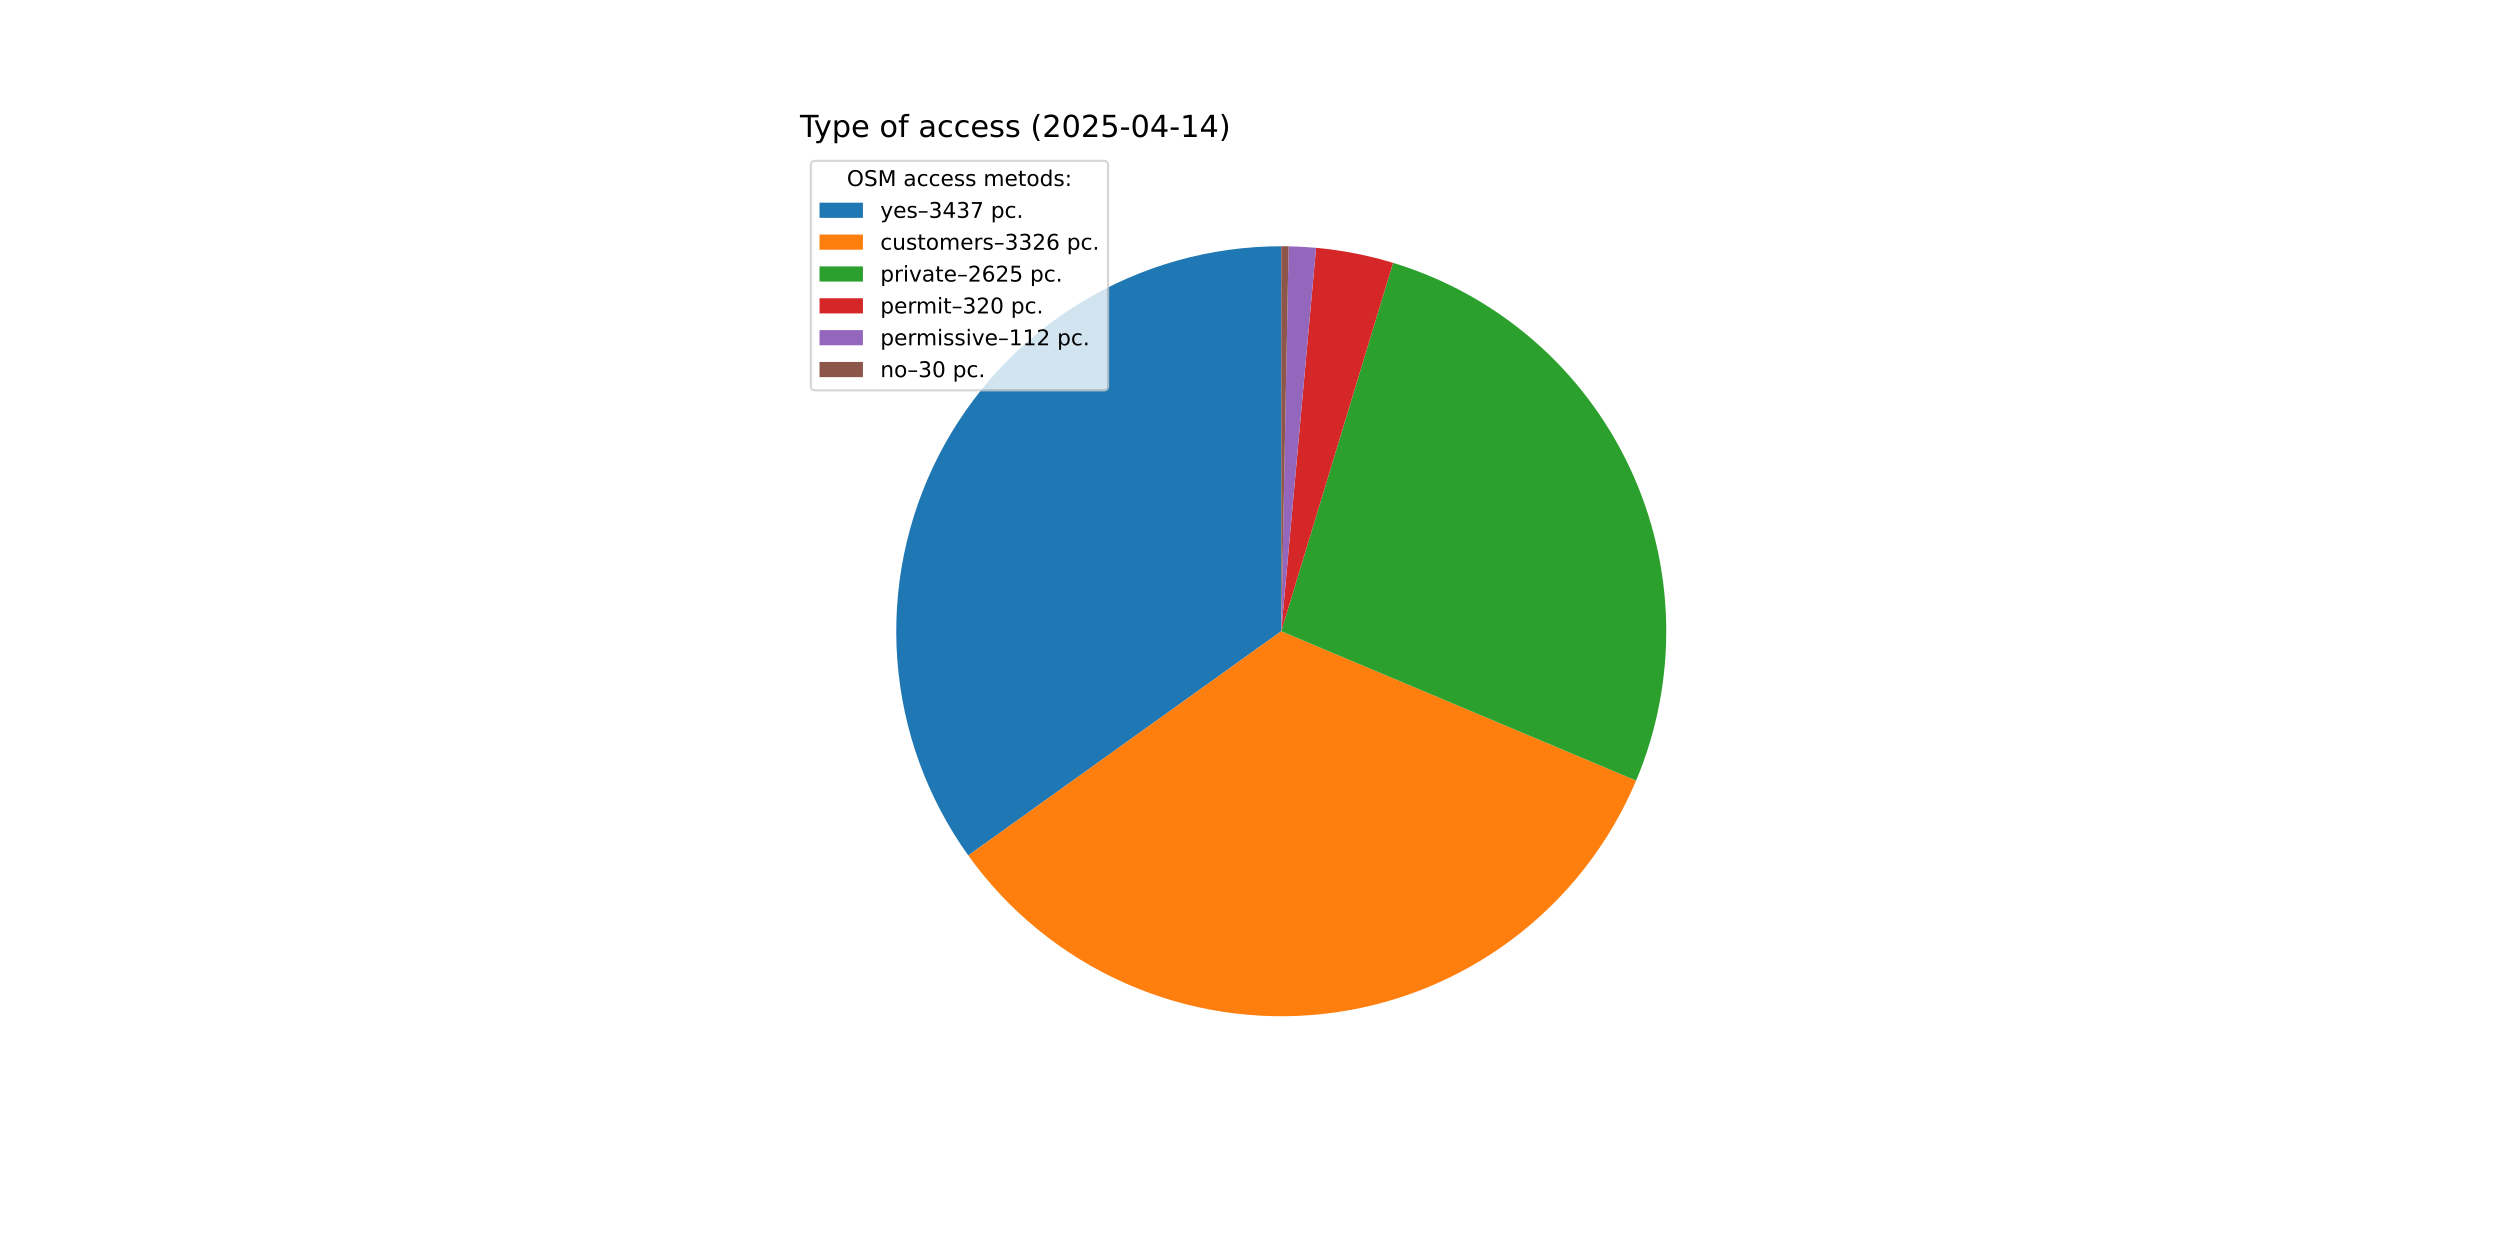
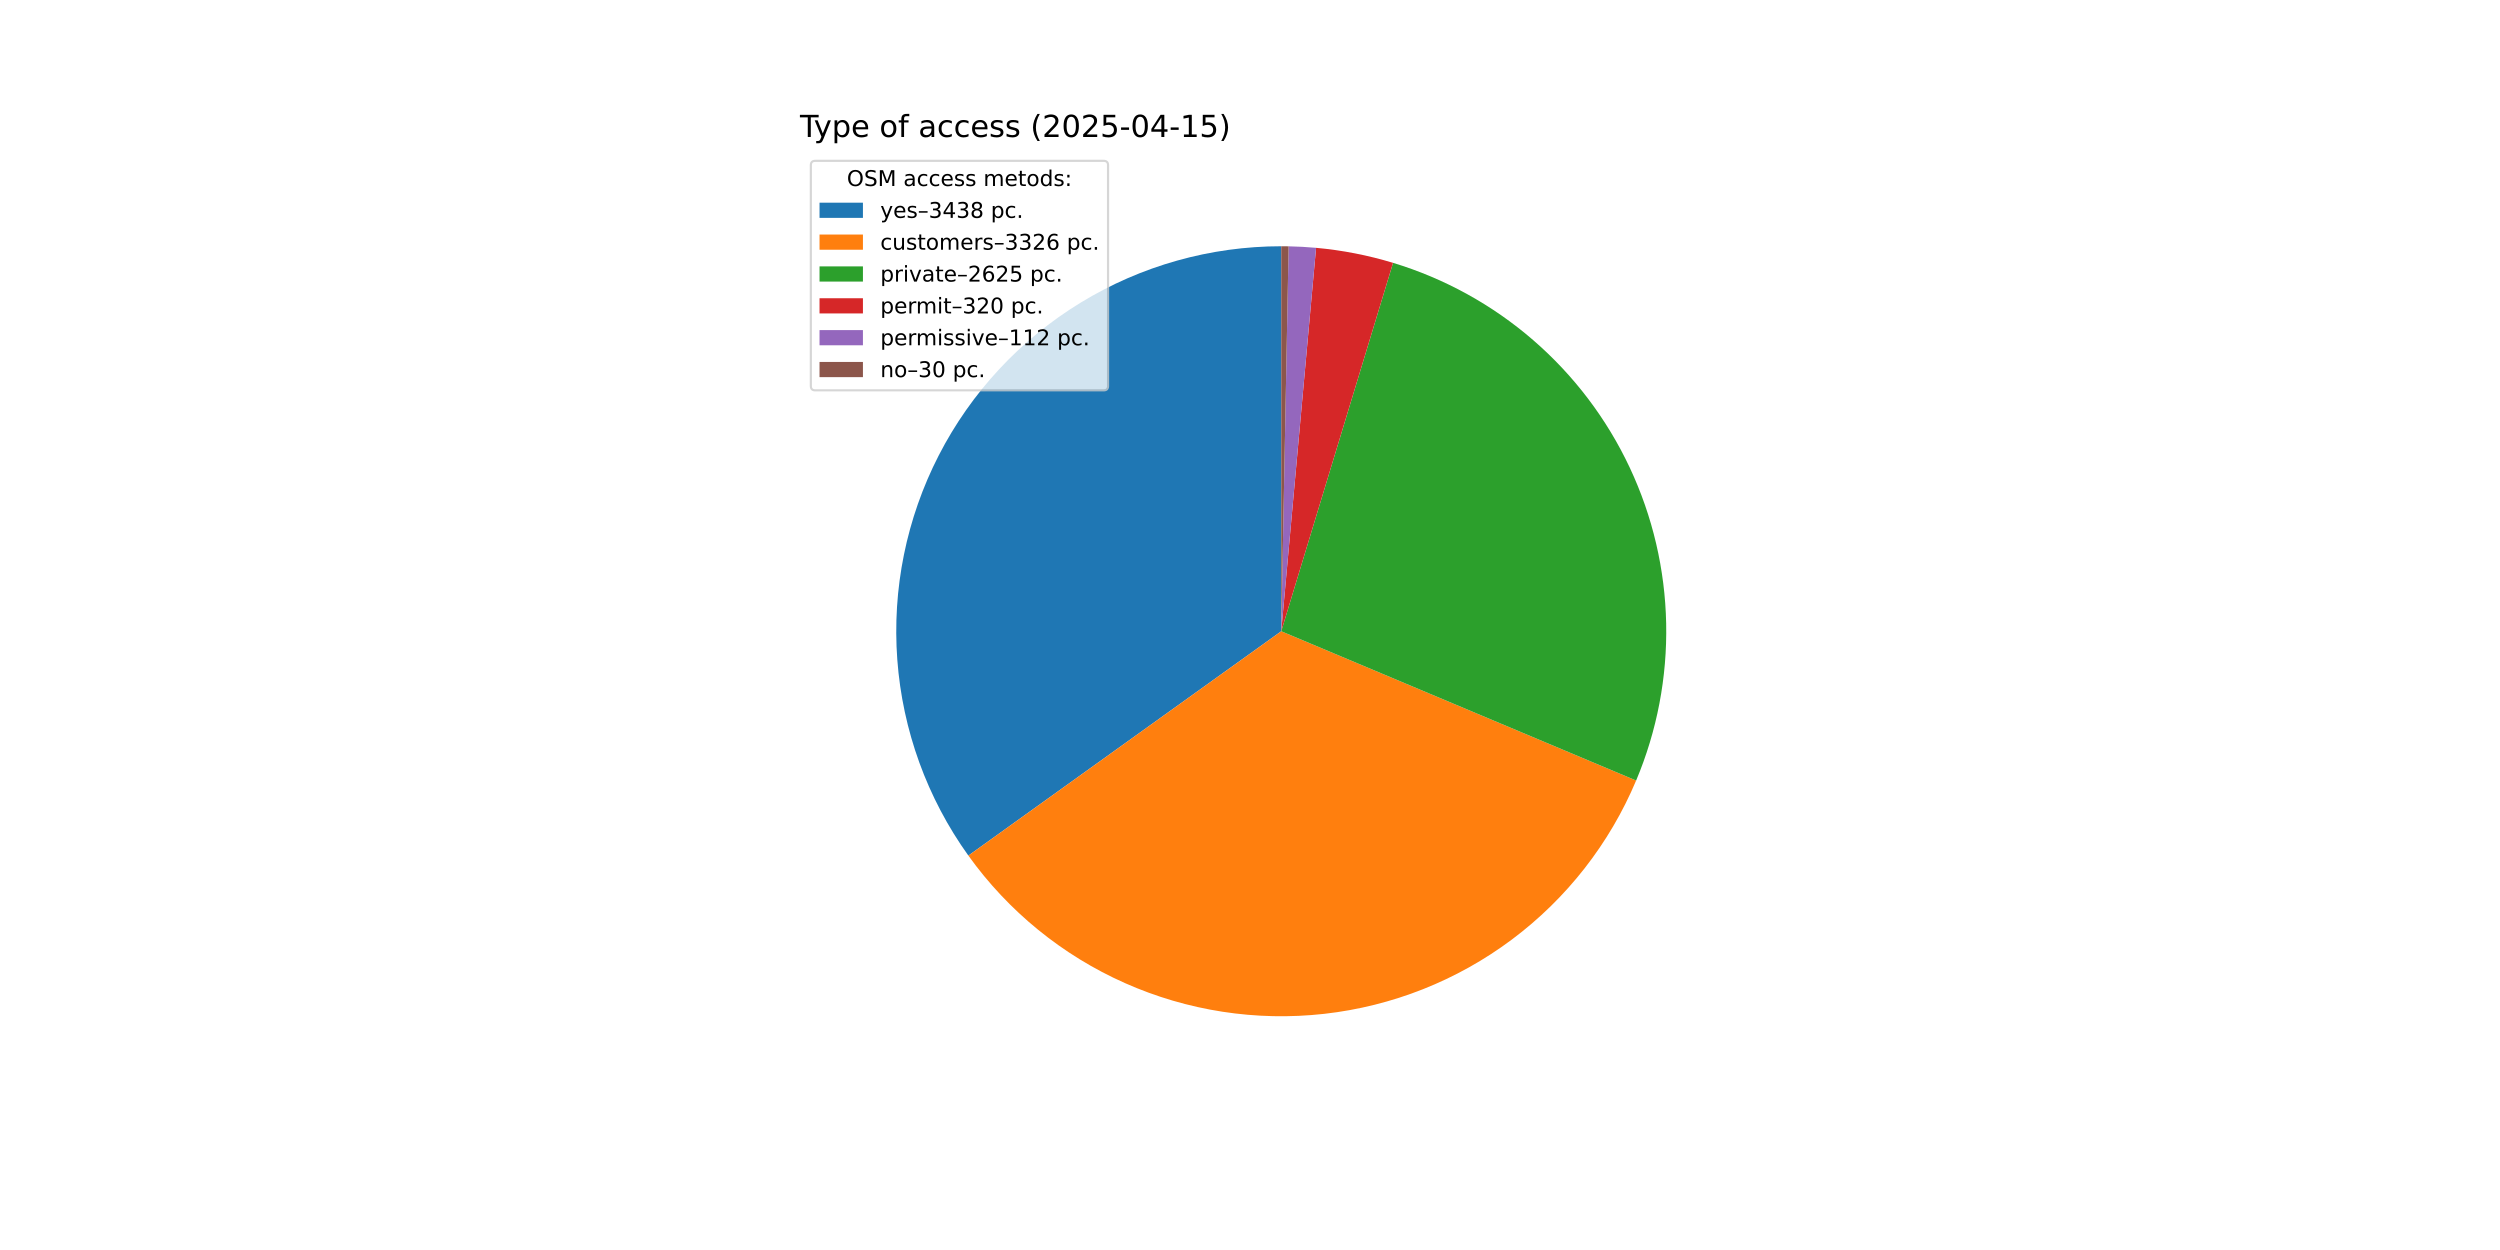
<svg xmlns="http://www.w3.org/2000/svg" xmlns:xlink="http://www.w3.org/1999/xlink" width="1152pt" height="576pt" viewBox="0 0 1152 576" version="1.1">
  <defs>
    <style type="text/css">*{stroke-linejoin: round; stroke-linecap: butt}</style>
  </defs>
  <g id="figure_1">
    <g id="patch_1">
      <path d="M 0 576  L 1152 576  L 1152 0  L 0 0  z " style="fill: #ffffff" />
    </g>
    <g id="axes_1">
      <g id="patch_2">
-         <path d="M 590.4 113.472  C 557.786 113.472 525.795 122.466 497.958 139.46  C 470.121 156.454 447.503 180.8 432.599 209.81  C 417.695 238.819 411.076 271.385 413.471 303.911  C 415.867 336.437 427.186 367.681 446.179 394.194  L 590.4 290.88  z " style="fill: #1f77b4" />
+         <path d="M 590.4 113.472  C 557.78 113.472 525.782 122.469 497.942 139.469  C 470.102 156.47 447.483 180.824 432.582 209.842  C 417.682 238.861 411.069 271.434 413.475 303.966  C 415.881 336.497 427.214 367.744 446.222 394.254  L 590.4 290.88  z " style="fill: #1f77b4" />
      </g>
      <g id="patch_3">
-         <path d="M 446.179 394.194  C 464.551 419.841 489.436 440.129 518.259 452.958  C 547.081 465.787 578.811 470.698 610.163 467.184  C 641.515 463.669 671.37 451.855 696.636 432.962  C 721.903 414.07 741.679 388.776 753.917 359.698  L 590.4 290.88  z " style="fill: #ff7f0e" />
+         <path d="M 446.222 394.254  C 464.603 419.891 489.493 440.167 518.317 452.984  C 547.142 465.801 578.869 470.701 610.217 467.178  C 641.565 463.654 671.413 451.832 696.672 432.936  C 721.932 414.039 741.7 388.743 753.93 359.665  L 590.4 290.88  z " style="fill: #ff7f0e" />
      </g>
      <g id="patch_4">
-         <path d="M 753.917 359.698  C 763.554 336.798 768.275 312.127 767.772 287.287  C 767.268 262.447 761.553 237.988 750.996 215.497  C 740.439 193.006 725.274 172.982 706.486 156.725  C 687.698 140.468 665.703 128.337 641.929 121.12  L 590.4 290.88  z " style="fill: #2ca02c" />
+         <path d="M 753.93 359.665  C 763.562 336.766 768.278 312.097 767.771 287.259  C 767.264 262.422 761.546 237.966 750.987 215.479  C 740.429 192.991 725.264 172.971 706.477 156.717  C 687.689 140.462 665.696 128.334 641.924 121.119  L 590.4 290.88  z " style="fill: #2ca02c" />
      </g>
      <g id="patch_5">
-         <path d="M 641.929 121.12  C 636.153 119.367 630.29 117.909 624.365 116.754  C 618.44 115.598 612.46 114.745 606.448 114.199  L 590.4 290.88  z " style="fill: #d62728" />
+         <path d="M 641.924 121.119  C 636.148 119.366 630.286 117.909 624.362 116.753  C 618.437 115.598 612.458 114.745 606.446 114.199  L 590.4 290.88  z " style="fill: #d62728" />
      </g>
      <g id="patch_6">
-         <path d="M 606.448 114.199  C 604.344 114.008 602.237 113.855 600.127 113.739  C 598.018 113.623 595.907 113.545 593.795 113.504  L 590.4 290.88  z " style="fill: #9467bd" />
+         <path d="M 606.446 114.199  C 604.342 114.008 602.236 113.855 600.126 113.739  C 598.017 113.623 595.906 113.545 593.794 113.504  L 590.4 290.88  z " style="fill: #9467bd" />
      </g>
      <g id="patch_7">
-         <path d="M 593.795 113.504  C 593.229 113.494 592.663 113.486 592.097 113.48  C 591.532 113.475 590.966 113.472 590.4 113.472  L 590.4 290.88  z " style="fill: #8c564b" />
+         <path d="M 593.794 113.504  C 593.229 113.494 592.663 113.486 592.097 113.48  C 591.532 113.475 590.966 113.472 590.4 113.472  L 590.4 290.88  z " style="fill: #8c564b" />
      </g>
      <g id="matplotlib.axis_1" />
      <g id="matplotlib.axis_2" />
      <g id="text_1">
        <g transform="translate(368.64 63.12) scale(0.14 -0.14)">
          <defs>
            <path id="DejaVuSans-54" d="M -19 4666  L 3928 4666  L 3928 4134  L 2272 4134  L 2272 0  L 1638 0  L 1638 4134  L -19 4134  L -19 4666  z " transform="scale(0.015625)" />
            <path id="DejaVuSans-79" d="M 2059 -325  Q 1816 -950 1584 -1140  Q 1353 -1331 966 -1331  L 506 -1331  L 506 -850  L 844 -850  Q 1081 -850 1212 -737  Q 1344 -625 1503 -206  L 1606 56  L 191 3500  L 800 3500  L 1894 763  L 2988 3500  L 3597 3500  L 2059 -325  z " transform="scale(0.015625)" />
            <path id="DejaVuSans-70" d="M 1159 525  L 1159 -1331  L 581 -1331  L 581 3500  L 1159 3500  L 1159 2969  Q 1341 3281 1617 3432  Q 1894 3584 2278 3584  Q 2916 3584 3314 3078  Q 3713 2572 3713 1747  Q 3713 922 3314 415  Q 2916 -91 2278 -91  Q 1894 -91 1617 61  Q 1341 213 1159 525  z M 3116 1747  Q 3116 2381 2855 2742  Q 2594 3103 2138 3103  Q 1681 3103 1420 2742  Q 1159 2381 1159 1747  Q 1159 1113 1420 752  Q 1681 391 2138 391  Q 2594 391 2855 752  Q 3116 1113 3116 1747  z " transform="scale(0.015625)" />
            <path id="DejaVuSans-65" d="M 3597 1894  L 3597 1613  L 953 1613  Q 991 1019 1311 708  Q 1631 397 2203 397  Q 2534 397 2845 478  Q 3156 559 3463 722  L 3463 178  Q 3153 47 2828 -22  Q 2503 -91 2169 -91  Q 1331 -91 842 396  Q 353 884 353 1716  Q 353 2575 817 3079  Q 1281 3584 2069 3584  Q 2775 3584 3186 3129  Q 3597 2675 3597 1894  z M 3022 2063  Q 3016 2534 2758 2815  Q 2500 3097 2075 3097  Q 1594 3097 1305 2825  Q 1016 2553 972 2059  L 3022 2063  z " transform="scale(0.015625)" />
            <path id="DejaVuSans-20" transform="scale(0.015625)" />
            <path id="DejaVuSans-6f" d="M 1959 3097  Q 1497 3097 1228 2736  Q 959 2375 959 1747  Q 959 1119 1226 758  Q 1494 397 1959 397  Q 2419 397 2687 759  Q 2956 1122 2956 1747  Q 2956 2369 2687 2733  Q 2419 3097 1959 3097  z M 1959 3584  Q 2709 3584 3137 3096  Q 3566 2609 3566 1747  Q 3566 888 3137 398  Q 2709 -91 1959 -91  Q 1206 -91 779 398  Q 353 888 353 1747  Q 353 2609 779 3096  Q 1206 3584 1959 3584  z " transform="scale(0.015625)" />
            <path id="DejaVuSans-66" d="M 2375 4863  L 2375 4384  L 1825 4384  Q 1516 4384 1395 4259  Q 1275 4134 1275 3809  L 1275 3500  L 2222 3500  L 2222 3053  L 1275 3053  L 1275 0  L 697 0  L 697 3053  L 147 3053  L 147 3500  L 697 3500  L 697 3744  Q 697 4328 969 4595  Q 1241 4863 1831 4863  L 2375 4863  z " transform="scale(0.015625)" />
            <path id="DejaVuSans-61" d="M 2194 1759  Q 1497 1759 1228 1600  Q 959 1441 959 1056  Q 959 750 1161 570  Q 1363 391 1709 391  Q 2188 391 2477 730  Q 2766 1069 2766 1631  L 2766 1759  L 2194 1759  z M 3341 1997  L 3341 0  L 2766 0  L 2766 531  Q 2569 213 2275 61  Q 1981 -91 1556 -91  Q 1019 -91 701 211  Q 384 513 384 1019  Q 384 1609 779 1909  Q 1175 2209 1959 2209  L 2766 2209  L 2766 2266  Q 2766 2663 2505 2880  Q 2244 3097 1772 3097  Q 1472 3097 1187 3025  Q 903 2953 641 2809  L 641 3341  Q 956 3463 1253 3523  Q 1550 3584 1831 3584  Q 2591 3584 2966 3190  Q 3341 2797 3341 1997  z " transform="scale(0.015625)" />
            <path id="DejaVuSans-63" d="M 3122 3366  L 3122 2828  Q 2878 2963 2633 3030  Q 2388 3097 2138 3097  Q 1578 3097 1268 2742  Q 959 2388 959 1747  Q 959 1106 1268 751  Q 1578 397 2138 397  Q 2388 397 2633 464  Q 2878 531 3122 666  L 3122 134  Q 2881 22 2623 -34  Q 2366 -91 2075 -91  Q 1284 -91 818 406  Q 353 903 353 1747  Q 353 2603 823 3093  Q 1294 3584 2113 3584  Q 2378 3584 2631 3529  Q 2884 3475 3122 3366  z " transform="scale(0.015625)" />
            <path id="DejaVuSans-73" d="M 2834 3397  L 2834 2853  Q 2591 2978 2328 3040  Q 2066 3103 1784 3103  Q 1356 3103 1142 2972  Q 928 2841 928 2578  Q 928 2378 1081 2264  Q 1234 2150 1697 2047  L 1894 2003  Q 2506 1872 2764 1633  Q 3022 1394 3022 966  Q 3022 478 2636 193  Q 2250 -91 1575 -91  Q 1294 -91 989 -36  Q 684 19 347 128  L 347 722  Q 666 556 975 473  Q 1284 391 1588 391  Q 1994 391 2212 530  Q 2431 669 2431 922  Q 2431 1156 2273 1281  Q 2116 1406 1581 1522  L 1381 1569  Q 847 1681 609 1914  Q 372 2147 372 2553  Q 372 3047 722 3315  Q 1072 3584 1716 3584  Q 2034 3584 2315 3537  Q 2597 3491 2834 3397  z " transform="scale(0.015625)" />
            <path id="DejaVuSans-28" d="M 1984 4856  Q 1566 4138 1362 3434  Q 1159 2731 1159 2009  Q 1159 1288 1364 580  Q 1569 -128 1984 -844  L 1484 -844  Q 1016 -109 783 600  Q 550 1309 550 2009  Q 550 2706 781 3412  Q 1013 4119 1484 4856  L 1984 4856  z " transform="scale(0.015625)" />
            <path id="DejaVuSans-32" d="M 1228 531  L 3431 531  L 3431 0  L 469 0  L 469 531  Q 828 903 1448 1529  Q 2069 2156 2228 2338  Q 2531 2678 2651 2914  Q 2772 3150 2772 3378  Q 2772 3750 2511 3984  Q 2250 4219 1831 4219  Q 1534 4219 1204 4116  Q 875 4013 500 3803  L 500 4441  Q 881 4594 1212 4672  Q 1544 4750 1819 4750  Q 2544 4750 2975 4387  Q 3406 4025 3406 3419  Q 3406 3131 3298 2873  Q 3191 2616 2906 2266  Q 2828 2175 2409 1742  Q 1991 1309 1228 531  z " transform="scale(0.015625)" />
            <path id="DejaVuSans-30" d="M 2034 4250  Q 1547 4250 1301 3770  Q 1056 3291 1056 2328  Q 1056 1369 1301 889  Q 1547 409 2034 409  Q 2525 409 2770 889  Q 3016 1369 3016 2328  Q 3016 3291 2770 3770  Q 2525 4250 2034 4250  z M 2034 4750  Q 2819 4750 3233 4129  Q 3647 3509 3647 2328  Q 3647 1150 3233 529  Q 2819 -91 2034 -91  Q 1250 -91 836 529  Q 422 1150 422 2328  Q 422 3509 836 4129  Q 1250 4750 2034 4750  z " transform="scale(0.015625)" />
            <path id="DejaVuSans-35" d="M 691 4666  L 3169 4666  L 3169 4134  L 1269 4134  L 1269 2991  Q 1406 3038 1543 3061  Q 1681 3084 1819 3084  Q 2600 3084 3056 2656  Q 3513 2228 3513 1497  Q 3513 744 3044 326  Q 2575 -91 1722 -91  Q 1428 -91 1123 -41  Q 819 9 494 109  L 494 744  Q 775 591 1075 516  Q 1375 441 1709 441  Q 2250 441 2565 725  Q 2881 1009 2881 1497  Q 2881 1984 2565 2268  Q 2250 2553 1709 2553  Q 1456 2553 1204 2497  Q 953 2441 691 2322  L 691 4666  z " transform="scale(0.015625)" />
            <path id="DejaVuSans-2d" d="M 313 2009  L 1997 2009  L 1997 1497  L 313 1497  L 313 2009  z " transform="scale(0.015625)" />
            <path id="DejaVuSans-34" d="M 2419 4116  L 825 1625  L 2419 1625  L 2419 4116  z M 2253 4666  L 3047 4666  L 3047 1625  L 3713 1625  L 3713 1100  L 3047 1100  L 3047 0  L 2419 0  L 2419 1100  L 313 1100  L 313 1709  L 2253 4666  z " transform="scale(0.015625)" />
            <path id="DejaVuSans-31" d="M 794 531  L 1825 531  L 1825 4091  L 703 3866  L 703 4441  L 1819 4666  L 2450 4666  L 2450 531  L 3481 531  L 3481 0  L 794 0  L 794 531  z " transform="scale(0.015625)" />
            <path id="DejaVuSans-29" d="M 513 4856  L 1013 4856  Q 1481 4119 1714 3412  Q 1947 2706 1947 2009  Q 1947 1309 1714 600  Q 1481 -109 1013 -844  L 513 -844  Q 928 -128 1133 580  Q 1338 1288 1338 2009  Q 1338 2731 1133 3434  Q 928 4138 513 4856  z " transform="scale(0.015625)" />
          </defs>
          <use xlink:href="#DejaVuSans-54" />
          <use xlink:href="#DejaVuSans-79" x="45.459" />
          <use xlink:href="#DejaVuSans-70" x="104.639" />
          <use xlink:href="#DejaVuSans-65" x="168.115" />
          <use xlink:href="#DejaVuSans-20" x="229.639" />
          <use xlink:href="#DejaVuSans-6f" x="261.426" />
          <use xlink:href="#DejaVuSans-66" x="322.607" />
          <use xlink:href="#DejaVuSans-20" x="357.812" />
          <use xlink:href="#DejaVuSans-61" x="389.6" />
          <use xlink:href="#DejaVuSans-63" x="450.879" />
          <use xlink:href="#DejaVuSans-63" x="505.859" />
          <use xlink:href="#DejaVuSans-65" x="560.84" />
          <use xlink:href="#DejaVuSans-73" x="622.363" />
          <use xlink:href="#DejaVuSans-73" x="674.463" />
          <use xlink:href="#DejaVuSans-20" x="726.562" />
          <use xlink:href="#DejaVuSans-28" x="758.35" />
          <use xlink:href="#DejaVuSans-32" x="797.363" />
          <use xlink:href="#DejaVuSans-30" x="860.986" />
          <use xlink:href="#DejaVuSans-32" x="924.609" />
          <use xlink:href="#DejaVuSans-35" x="988.232" />
          <use xlink:href="#DejaVuSans-2d" x="1051.855" />
          <use xlink:href="#DejaVuSans-30" x="1087.939" />
          <use xlink:href="#DejaVuSans-34" x="1151.562" />
          <use xlink:href="#DejaVuSans-2d" x="1215.186" />
          <use xlink:href="#DejaVuSans-31" x="1251.27" />
-           <use xlink:href="#DejaVuSans-34" x="1314.893" />
+           <use xlink:href="#DejaVuSans-35" x="1314.893" />
          <use xlink:href="#DejaVuSans-29" x="1378.516" />
        </g>
      </g>
      <g id="legend_1">
        <g id="patch_8">
          <path d="M 375.64 179.867  L 508.592 179.867  Q 510.592 179.867 510.592 177.867  L 510.592 76.12  Q 510.592 74.12 508.592 74.12  L 375.64 74.12  Q 373.64 74.12 373.64 76.12  L 373.64 177.867  Q 373.64 179.867 375.64 179.867  z " style="fill: #ffffff; opacity: 0.8; stroke: #cccccc; stroke-linejoin: miter" />
        </g>
        <g id="text_2">
          <g transform="translate(390.2353 85.71844) scale(0.1 -0.1)">
            <defs>
              <path id="DejaVuSans-4f" d="M 2522 4238  Q 1834 4238 1429 3725  Q 1025 3213 1025 2328  Q 1025 1447 1429 934  Q 1834 422 2522 422  Q 3209 422 3611 934  Q 4013 1447 4013 2328  Q 4013 3213 3611 3725  Q 3209 4238 2522 4238  z M 2522 4750  Q 3503 4750 4090 4092  Q 4678 3434 4678 2328  Q 4678 1225 4090 567  Q 3503 -91 2522 -91  Q 1538 -91 948 565  Q 359 1222 359 2328  Q 359 3434 948 4092  Q 1538 4750 2522 4750  z " transform="scale(0.015625)" />
              <path id="DejaVuSans-53" d="M 3425 4513  L 3425 3897  Q 3066 4069 2747 4153  Q 2428 4238 2131 4238  Q 1616 4238 1336 4038  Q 1056 3838 1056 3469  Q 1056 3159 1242 3001  Q 1428 2844 1947 2747  L 2328 2669  Q 3034 2534 3370 2195  Q 3706 1856 3706 1288  Q 3706 609 3251 259  Q 2797 -91 1919 -91  Q 1588 -91 1214 -16  Q 841 59 441 206  L 441 856  Q 825 641 1194 531  Q 1563 422 1919 422  Q 2459 422 2753 634  Q 3047 847 3047 1241  Q 3047 1584 2836 1778  Q 2625 1972 2144 2069  L 1759 2144  Q 1053 2284 737 2584  Q 422 2884 422 3419  Q 422 4038 858 4394  Q 1294 4750 2059 4750  Q 2388 4750 2728 4690  Q 3069 4631 3425 4513  z " transform="scale(0.015625)" />
              <path id="DejaVuSans-4d" d="M 628 4666  L 1569 4666  L 2759 1491  L 3956 4666  L 4897 4666  L 4897 0  L 4281 0  L 4281 4097  L 3078 897  L 2444 897  L 1241 4097  L 1241 0  L 628 0  L 628 4666  z " transform="scale(0.015625)" />
              <path id="DejaVuSans-6d" d="M 3328 2828  Q 3544 3216 3844 3400  Q 4144 3584 4550 3584  Q 5097 3584 5394 3201  Q 5691 2819 5691 2113  L 5691 0  L 5113 0  L 5113 2094  Q 5113 2597 4934 2840  Q 4756 3084 4391 3084  Q 3944 3084 3684 2787  Q 3425 2491 3425 1978  L 3425 0  L 2847 0  L 2847 2094  Q 2847 2600 2669 2842  Q 2491 3084 2119 3084  Q 1678 3084 1418 2786  Q 1159 2488 1159 1978  L 1159 0  L 581 0  L 581 3500  L 1159 3500  L 1159 2956  Q 1356 3278 1631 3431  Q 1906 3584 2284 3584  Q 2666 3584 2933 3390  Q 3200 3197 3328 2828  z " transform="scale(0.015625)" />
              <path id="DejaVuSans-74" d="M 1172 4494  L 1172 3500  L 2356 3500  L 2356 3053  L 1172 3053  L 1172 1153  Q 1172 725 1289 603  Q 1406 481 1766 481  L 2356 481  L 2356 0  L 1766 0  Q 1100 0 847 248  Q 594 497 594 1153  L 594 3053  L 172 3053  L 172 3500  L 594 3500  L 594 4494  L 1172 4494  z " transform="scale(0.015625)" />
              <path id="DejaVuSans-64" d="M 2906 2969  L 2906 4863  L 3481 4863  L 3481 0  L 2906 0  L 2906 525  Q 2725 213 2448 61  Q 2172 -91 1784 -91  Q 1150 -91 751 415  Q 353 922 353 1747  Q 353 2572 751 3078  Q 1150 3584 1784 3584  Q 2172 3584 2448 3432  Q 2725 3281 2906 2969  z M 947 1747  Q 947 1113 1208 752  Q 1469 391 1925 391  Q 2381 391 2643 752  Q 2906 1113 2906 1747  Q 2906 2381 2643 2742  Q 2381 3103 1925 3103  Q 1469 3103 1208 2742  Q 947 2381 947 1747  z " transform="scale(0.015625)" />
              <path id="DejaVuSans-3a" d="M 750 794  L 1409 794  L 1409 0  L 750 0  L 750 794  z M 750 3309  L 1409 3309  L 1409 2516  L 750 2516  L 750 3309  z " transform="scale(0.015625)" />
            </defs>
            <use xlink:href="#DejaVuSans-4f" />
            <use xlink:href="#DejaVuSans-53" x="78.711" />
            <use xlink:href="#DejaVuSans-4d" x="142.188" />
            <use xlink:href="#DejaVuSans-20" x="228.467" />
            <use xlink:href="#DejaVuSans-61" x="260.254" />
            <use xlink:href="#DejaVuSans-63" x="321.533" />
            <use xlink:href="#DejaVuSans-63" x="376.514" />
            <use xlink:href="#DejaVuSans-65" x="431.494" />
            <use xlink:href="#DejaVuSans-73" x="493.018" />
            <use xlink:href="#DejaVuSans-73" x="545.117" />
            <use xlink:href="#DejaVuSans-20" x="597.217" />
            <use xlink:href="#DejaVuSans-6d" x="629.004" />
            <use xlink:href="#DejaVuSans-65" x="726.416" />
            <use xlink:href="#DejaVuSans-74" x="787.939" />
            <use xlink:href="#DejaVuSans-6f" x="827.148" />
            <use xlink:href="#DejaVuSans-64" x="888.33" />
            <use xlink:href="#DejaVuSans-73" x="951.807" />
            <use xlink:href="#DejaVuSans-3a" x="1003.906" />
          </g>
        </g>
        <g id="patch_9">
          <path d="M 377.64 100.397  L 397.64 100.397  L 397.64 93.397  L 377.64 93.397  z " style="fill: #1f77b4" />
        </g>
        <g id="text_3">
          <g transform="translate(405.64 100.3966) scale(0.1 -0.1)">
            <defs>
              <path id="DejaVuSans-2013" d="M 313 1978  L 2888 1978  L 2888 1528  L 313 1528  L 313 1978  z " transform="scale(0.015625)" />
              <path id="DejaVuSans-33" d="M 2597 2516  Q 3050 2419 3304 2112  Q 3559 1806 3559 1356  Q 3559 666 3084 287  Q 2609 -91 1734 -91  Q 1441 -91 1130 -33  Q 819 25 488 141  L 488 750  Q 750 597 1062 519  Q 1375 441 1716 441  Q 2309 441 2620 675  Q 2931 909 2931 1356  Q 2931 1769 2642 2001  Q 2353 2234 1838 2234  L 1294 2234  L 1294 2753  L 1863 2753  Q 2328 2753 2575 2939  Q 2822 3125 2822 3475  Q 2822 3834 2567 4026  Q 2313 4219 1838 4219  Q 1578 4219 1281 4162  Q 984 4106 628 3988  L 628 4550  Q 988 4650 1302 4700  Q 1616 4750 1894 4750  Q 2613 4750 3031 4423  Q 3450 4097 3450 3541  Q 3450 3153 3228 2886  Q 3006 2619 2597 2516  z " transform="scale(0.015625)" />
-               <path id="DejaVuSans-37" d="M 525 4666  L 3525 4666  L 3525 4397  L 1831 0  L 1172 0  L 2766 4134  L 525 4134  L 525 4666  z " transform="scale(0.015625)" />
+               <path id="DejaVuSans-38" d="M 2034 2216  Q 1584 2216 1326 1975  Q 1069 1734 1069 1313  Q 1069 891 1326 650  Q 1584 409 2034 409  Q 2484 409 2743 651  Q 3003 894 3003 1313  Q 3003 1734 2745 1975  Q 2488 2216 2034 2216  z M 1403 2484  Q 997 2584 770 2862  Q 544 3141 544 3541  Q 544 4100 942 4425  Q 1341 4750 2034 4750  Q 2731 4750 3128 4425  Q 3525 4100 3525 3541  Q 3525 3141 3298 2862  Q 3072 2584 2669 2484  Q 3125 2378 3379 2068  Q 3634 1759 3634 1313  Q 3634 634 3220 271  Q 2806 -91 2034 -91  Q 1263 -91 848 271  Q 434 634 434 1313  Q 434 1759 690 2068  Q 947 2378 1403 2484  z M 1172 3481  Q 1172 3119 1398 2916  Q 1625 2713 2034 2713  Q 2441 2713 2670 2916  Q 2900 3119 2900 3481  Q 2900 3844 2670 4047  Q 2441 4250 2034 4250  Q 1625 4250 1398 4047  Q 1172 3844 1172 3481  z " transform="scale(0.015625)" />
              <path id="DejaVuSans-2e" d="M 684 794  L 1344 794  L 1344 0  L 684 0  L 684 794  z " transform="scale(0.015625)" />
            </defs>
            <use xlink:href="#DejaVuSans-79" />
            <use xlink:href="#DejaVuSans-65" x="59.18" />
            <use xlink:href="#DejaVuSans-73" x="120.703" />
            <use xlink:href="#DejaVuSans-2013" x="172.803" />
            <use xlink:href="#DejaVuSans-33" x="222.803" />
            <use xlink:href="#DejaVuSans-34" x="286.426" />
            <use xlink:href="#DejaVuSans-33" x="350.049" />
-             <use xlink:href="#DejaVuSans-37" x="413.672" />
+             <use xlink:href="#DejaVuSans-38" x="413.672" />
            <use xlink:href="#DejaVuSans-20" x="477.295" />
            <use xlink:href="#DejaVuSans-70" x="509.082" />
            <use xlink:href="#DejaVuSans-63" x="572.559" />
            <use xlink:href="#DejaVuSans-2e" x="627.539" />
          </g>
        </g>
        <g id="patch_10">
          <path d="M 377.64 115.075  L 397.64 115.075  L 397.64 108.075  L 377.64 108.075  z " style="fill: #ff7f0e" />
        </g>
        <g id="text_4">
          <g transform="translate(405.64 115.0747) scale(0.1 -0.1)">
            <defs>
              <path id="DejaVuSans-75" d="M 544 1381  L 544 3500  L 1119 3500  L 1119 1403  Q 1119 906 1312 657  Q 1506 409 1894 409  Q 2359 409 2629 706  Q 2900 1003 2900 1516  L 2900 3500  L 3475 3500  L 3475 0  L 2900 0  L 2900 538  Q 2691 219 2414 64  Q 2138 -91 1772 -91  Q 1169 -91 856 284  Q 544 659 544 1381  z M 1991 3584  L 1991 3584  z " transform="scale(0.015625)" />
              <path id="DejaVuSans-72" d="M 2631 2963  Q 2534 3019 2420 3045  Q 2306 3072 2169 3072  Q 1681 3072 1420 2755  Q 1159 2438 1159 1844  L 1159 0  L 581 0  L 581 3500  L 1159 3500  L 1159 2956  Q 1341 3275 1631 3429  Q 1922 3584 2338 3584  Q 2397 3584 2469 3576  Q 2541 3569 2628 3553  L 2631 2963  z " transform="scale(0.015625)" />
              <path id="DejaVuSans-36" d="M 2113 2584  Q 1688 2584 1439 2293  Q 1191 2003 1191 1497  Q 1191 994 1439 701  Q 1688 409 2113 409  Q 2538 409 2786 701  Q 3034 994 3034 1497  Q 3034 2003 2786 2293  Q 2538 2584 2113 2584  z M 3366 4563  L 3366 3988  Q 3128 4100 2886 4159  Q 2644 4219 2406 4219  Q 1781 4219 1451 3797  Q 1122 3375 1075 2522  Q 1259 2794 1537 2939  Q 1816 3084 2150 3084  Q 2853 3084 3261 2657  Q 3669 2231 3669 1497  Q 3669 778 3244 343  Q 2819 -91 2113 -91  Q 1303 -91 875 529  Q 447 1150 447 2328  Q 447 3434 972 4092  Q 1497 4750 2381 4750  Q 2619 4750 2861 4703  Q 3103 4656 3366 4563  z " transform="scale(0.015625)" />
            </defs>
            <use xlink:href="#DejaVuSans-63" />
            <use xlink:href="#DejaVuSans-75" x="54.98" />
            <use xlink:href="#DejaVuSans-73" x="118.359" />
            <use xlink:href="#DejaVuSans-74" x="170.459" />
            <use xlink:href="#DejaVuSans-6f" x="209.668" />
            <use xlink:href="#DejaVuSans-6d" x="270.85" />
            <use xlink:href="#DejaVuSans-65" x="368.262" />
            <use xlink:href="#DejaVuSans-72" x="429.785" />
            <use xlink:href="#DejaVuSans-73" x="470.898" />
            <use xlink:href="#DejaVuSans-2013" x="522.998" />
            <use xlink:href="#DejaVuSans-33" x="572.998" />
            <use xlink:href="#DejaVuSans-33" x="636.621" />
            <use xlink:href="#DejaVuSans-32" x="700.244" />
            <use xlink:href="#DejaVuSans-36" x="763.867" />
            <use xlink:href="#DejaVuSans-20" x="827.49" />
            <use xlink:href="#DejaVuSans-70" x="859.277" />
            <use xlink:href="#DejaVuSans-63" x="922.754" />
            <use xlink:href="#DejaVuSans-2e" x="977.734" />
          </g>
        </g>
        <g id="patch_11">
          <path d="M 377.64 129.753  L 397.64 129.753  L 397.64 122.753  L 377.64 122.753  z " style="fill: #2ca02c" />
        </g>
        <g id="text_5">
          <g transform="translate(405.64 129.7528) scale(0.1 -0.1)">
            <defs>
              <path id="DejaVuSans-69" d="M 603 3500  L 1178 3500  L 1178 0  L 603 0  L 603 3500  z M 603 4863  L 1178 4863  L 1178 4134  L 603 4134  L 603 4863  z " transform="scale(0.015625)" />
              <path id="DejaVuSans-76" d="M 191 3500  L 800 3500  L 1894 563  L 2988 3500  L 3597 3500  L 2284 0  L 1503 0  L 191 3500  z " transform="scale(0.015625)" />
            </defs>
            <use xlink:href="#DejaVuSans-70" />
            <use xlink:href="#DejaVuSans-72" x="63.477" />
            <use xlink:href="#DejaVuSans-69" x="104.59" />
            <use xlink:href="#DejaVuSans-76" x="132.373" />
            <use xlink:href="#DejaVuSans-61" x="191.553" />
            <use xlink:href="#DejaVuSans-74" x="252.832" />
            <use xlink:href="#DejaVuSans-65" x="292.041" />
            <use xlink:href="#DejaVuSans-2013" x="353.564" />
            <use xlink:href="#DejaVuSans-32" x="403.564" />
            <use xlink:href="#DejaVuSans-36" x="467.188" />
            <use xlink:href="#DejaVuSans-32" x="530.811" />
            <use xlink:href="#DejaVuSans-35" x="594.434" />
            <use xlink:href="#DejaVuSans-20" x="658.057" />
            <use xlink:href="#DejaVuSans-70" x="689.844" />
            <use xlink:href="#DejaVuSans-63" x="753.32" />
            <use xlink:href="#DejaVuSans-2e" x="808.301" />
          </g>
        </g>
        <g id="patch_12">
          <path d="M 377.64 144.431  L 397.64 144.431  L 397.64 137.431  L 377.64 137.431  z " style="fill: #d62728" />
        </g>
        <g id="text_6">
          <g transform="translate(405.64 144.4309) scale(0.1 -0.1)">
            <use xlink:href="#DejaVuSans-70" />
            <use xlink:href="#DejaVuSans-65" x="63.477" />
            <use xlink:href="#DejaVuSans-72" x="125" />
            <use xlink:href="#DejaVuSans-6d" x="164.363" />
            <use xlink:href="#DejaVuSans-69" x="261.775" />
            <use xlink:href="#DejaVuSans-74" x="289.559" />
            <use xlink:href="#DejaVuSans-2013" x="328.768" />
            <use xlink:href="#DejaVuSans-33" x="378.768" />
            <use xlink:href="#DejaVuSans-32" x="442.391" />
            <use xlink:href="#DejaVuSans-30" x="506.014" />
            <use xlink:href="#DejaVuSans-20" x="569.637" />
            <use xlink:href="#DejaVuSans-70" x="601.424" />
            <use xlink:href="#DejaVuSans-63" x="664.9" />
            <use xlink:href="#DejaVuSans-2e" x="719.881" />
          </g>
        </g>
        <g id="patch_13">
          <path d="M 377.64 159.109  L 397.64 159.109  L 397.64 152.109  L 377.64 152.109  z " style="fill: #9467bd" />
        </g>
        <g id="text_7">
          <g transform="translate(405.64 159.1091) scale(0.1 -0.1)">
            <use xlink:href="#DejaVuSans-70" />
            <use xlink:href="#DejaVuSans-65" x="63.477" />
            <use xlink:href="#DejaVuSans-72" x="125" />
            <use xlink:href="#DejaVuSans-6d" x="164.363" />
            <use xlink:href="#DejaVuSans-69" x="261.775" />
            <use xlink:href="#DejaVuSans-73" x="289.559" />
            <use xlink:href="#DejaVuSans-73" x="341.658" />
            <use xlink:href="#DejaVuSans-69" x="393.758" />
            <use xlink:href="#DejaVuSans-76" x="421.541" />
            <use xlink:href="#DejaVuSans-65" x="480.721" />
            <use xlink:href="#DejaVuSans-2013" x="542.244" />
            <use xlink:href="#DejaVuSans-31" x="592.244" />
            <use xlink:href="#DejaVuSans-31" x="655.867" />
            <use xlink:href="#DejaVuSans-32" x="719.49" />
            <use xlink:href="#DejaVuSans-20" x="783.113" />
            <use xlink:href="#DejaVuSans-70" x="814.9" />
            <use xlink:href="#DejaVuSans-63" x="878.377" />
            <use xlink:href="#DejaVuSans-2e" x="933.357" />
          </g>
        </g>
        <g id="patch_14">
          <path d="M 377.64 173.787  L 397.64 173.787  L 397.64 166.787  L 377.64 166.787  z " style="fill: #8c564b" />
        </g>
        <g id="text_8">
          <g transform="translate(405.64 173.7872) scale(0.1 -0.1)">
            <defs>
              <path id="DejaVuSans-6e" d="M 3513 2113  L 3513 0  L 2938 0  L 2938 2094  Q 2938 2591 2744 2837  Q 2550 3084 2163 3084  Q 1697 3084 1428 2787  Q 1159 2491 1159 1978  L 1159 0  L 581 0  L 581 3500  L 1159 3500  L 1159 2956  Q 1366 3272 1645 3428  Q 1925 3584 2291 3584  Q 2894 3584 3203 3211  Q 3513 2838 3513 2113  z " transform="scale(0.015625)" />
            </defs>
            <use xlink:href="#DejaVuSans-6e" />
            <use xlink:href="#DejaVuSans-6f" x="63.379" />
            <use xlink:href="#DejaVuSans-2013" x="124.561" />
            <use xlink:href="#DejaVuSans-33" x="174.561" />
            <use xlink:href="#DejaVuSans-30" x="238.184" />
            <use xlink:href="#DejaVuSans-20" x="301.807" />
            <use xlink:href="#DejaVuSans-70" x="333.594" />
            <use xlink:href="#DejaVuSans-63" x="397.07" />
            <use xlink:href="#DejaVuSans-2e" x="452.051" />
          </g>
        </g>
      </g>
    </g>
  </g>
</svg>
